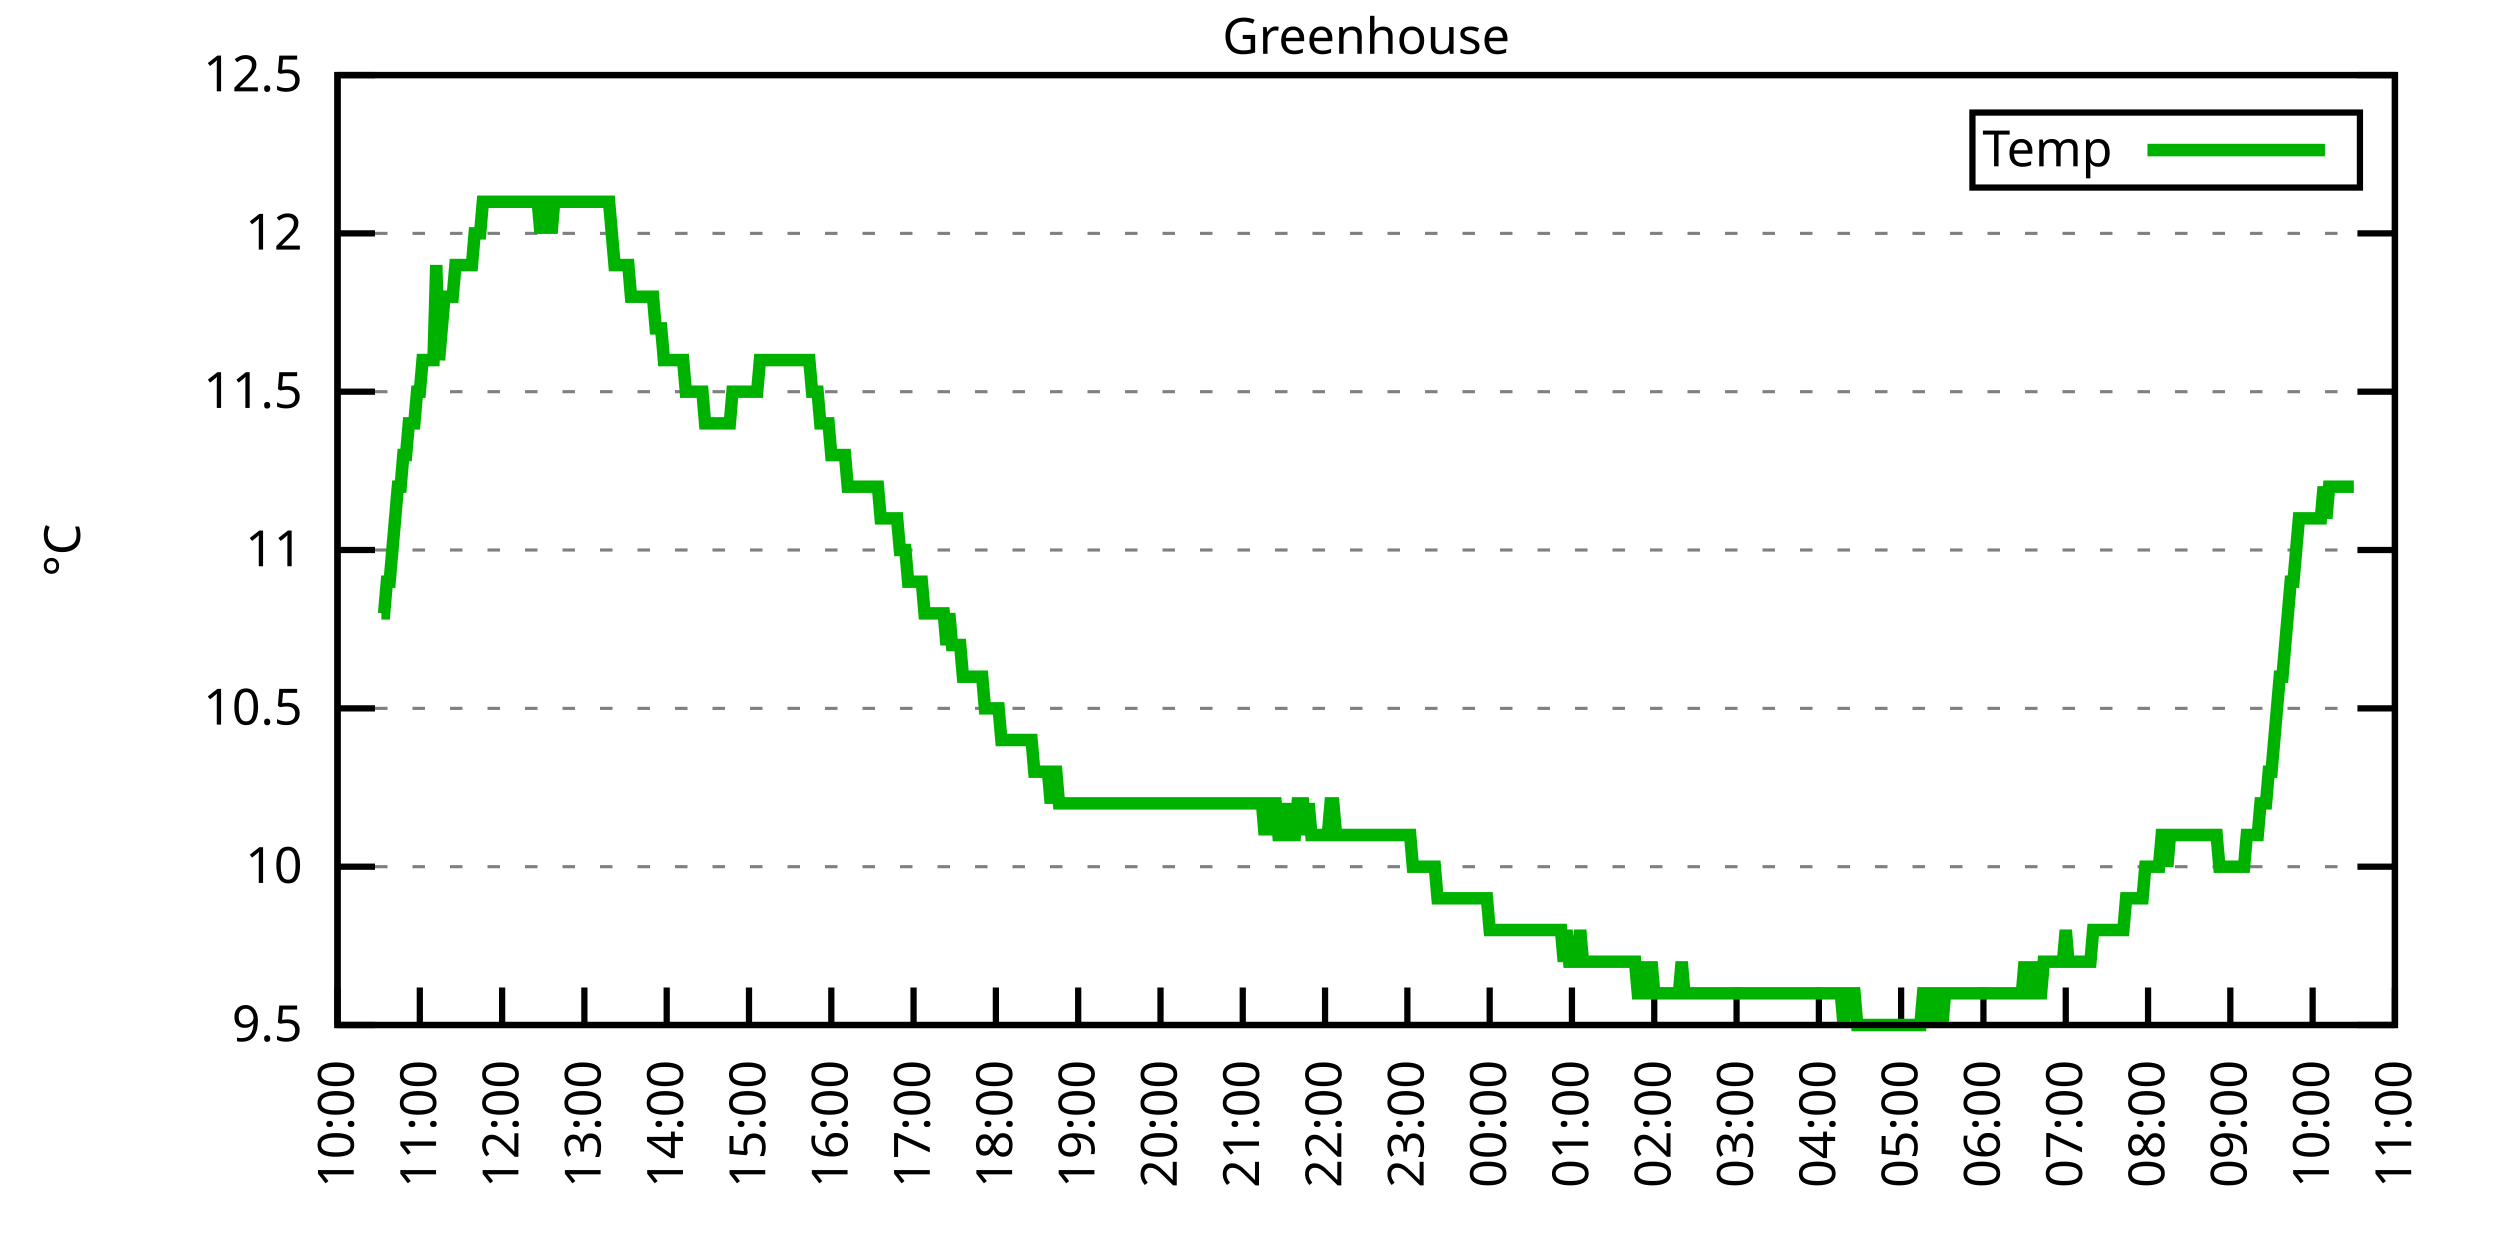
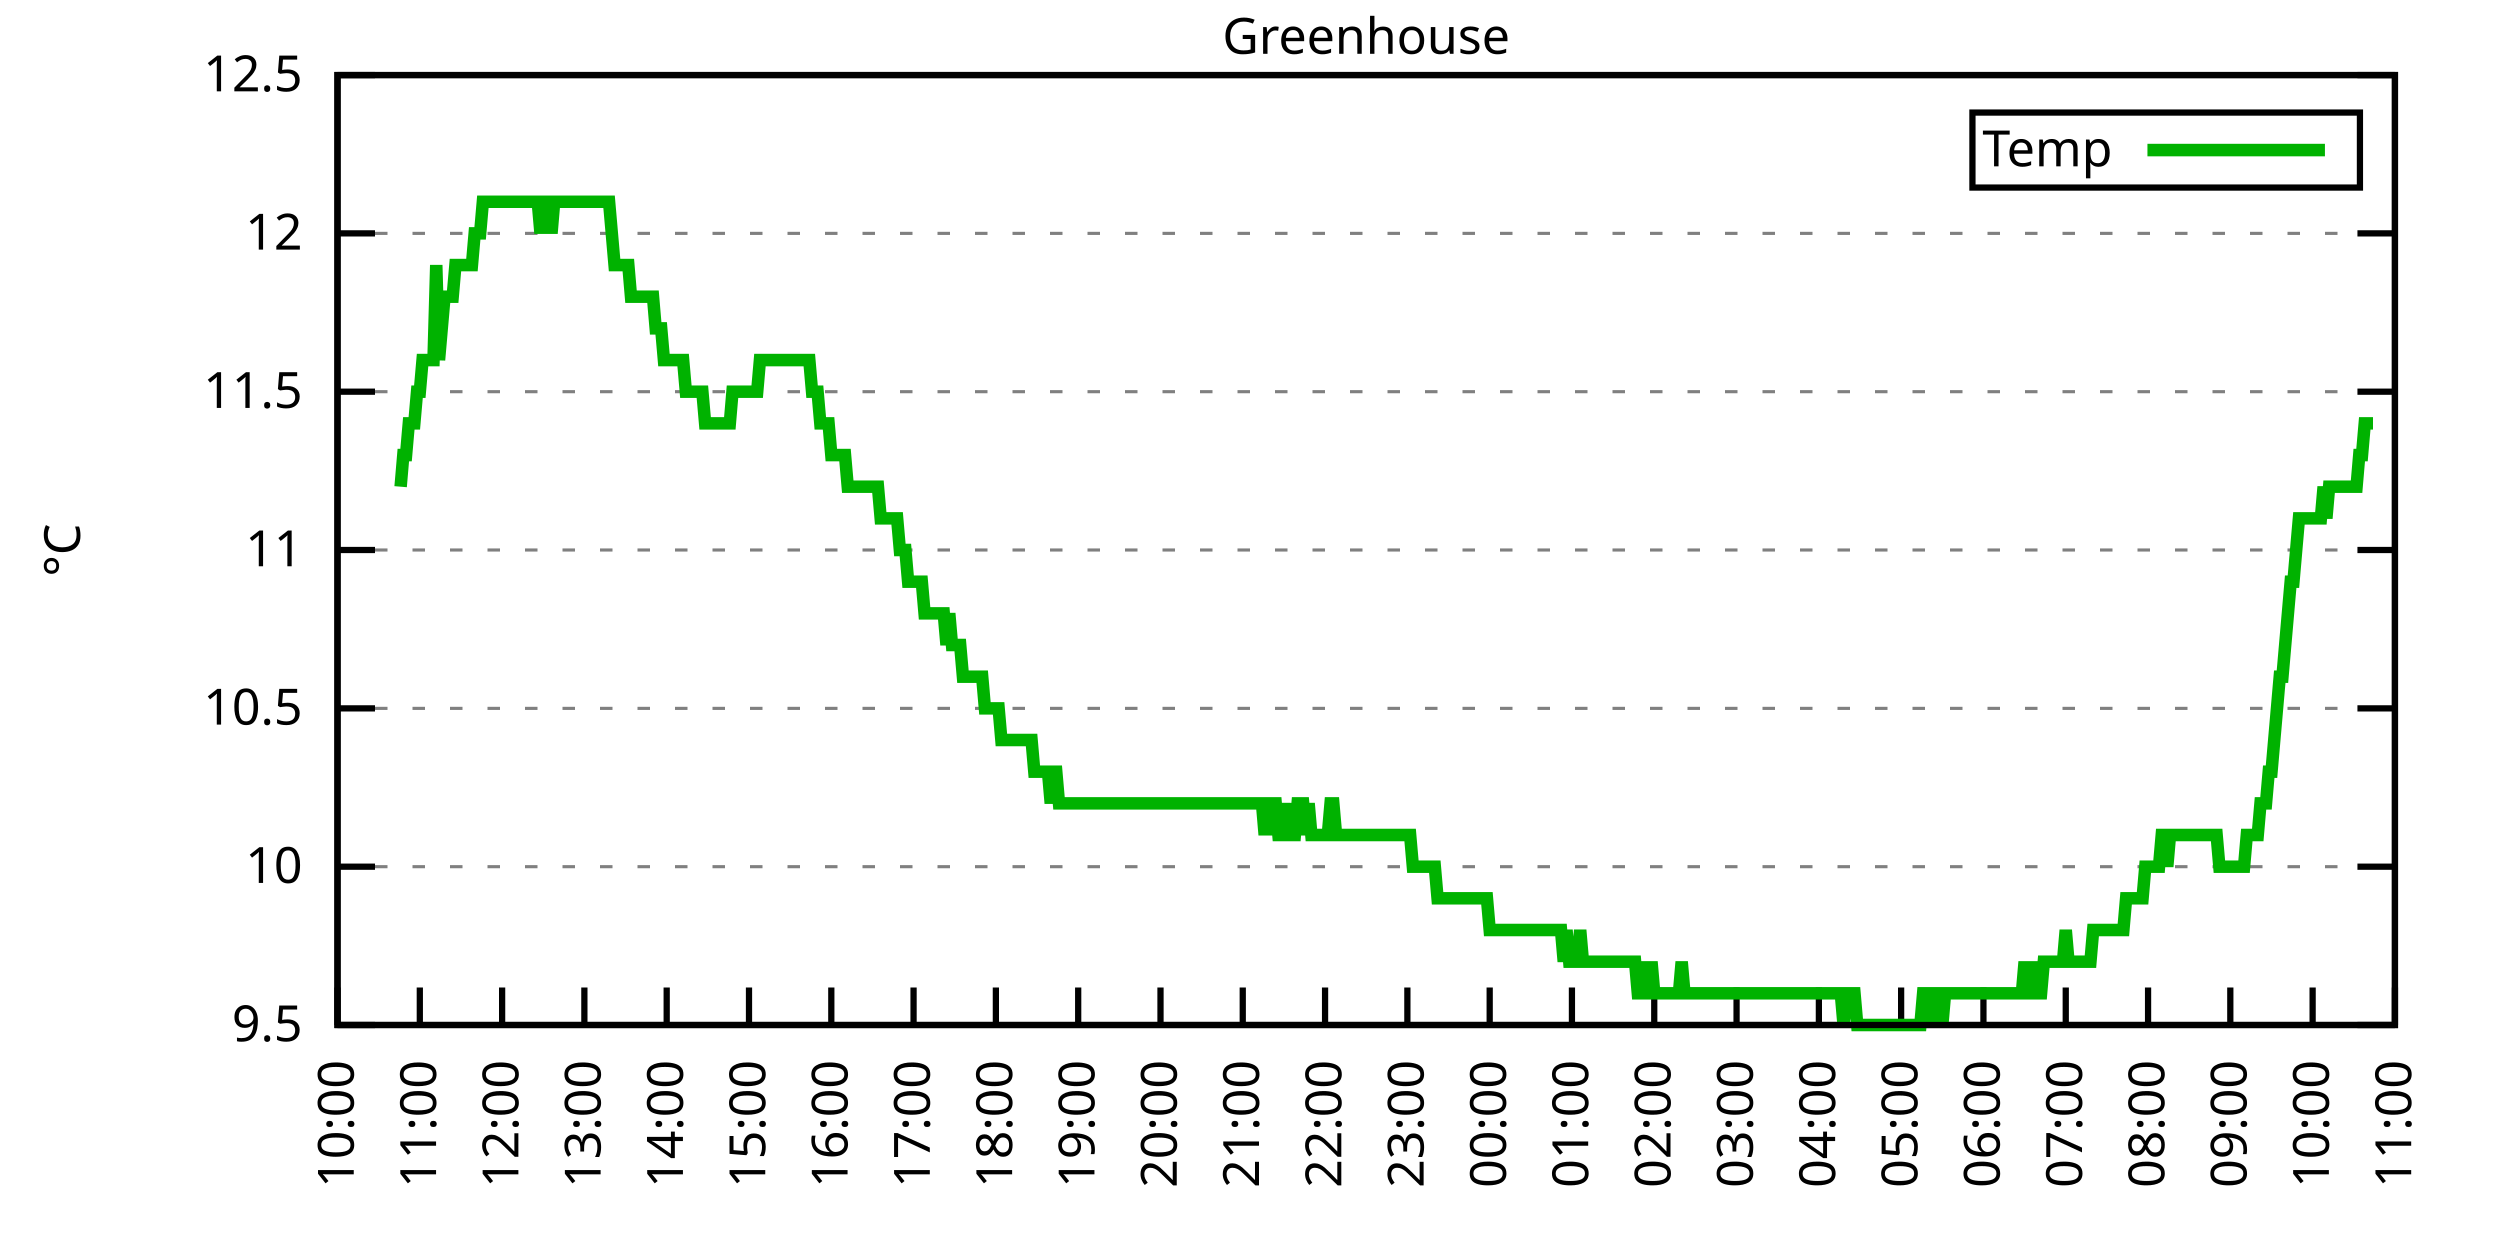
<svg xmlns="http://www.w3.org/2000/svg" xmlns:xlink="http://www.w3.org/1999/xlink" width="400" height="200" viewBox="0 0 400 200">
  <g id="gnuplot_canvas">
    <rect x="0" y="0" width="400" height="200" fill="none" />
    <defs>
      <circle id="gpDot" r="0.5" stroke-width="0.5" stroke="currentColor" />
      <path id="gpPt0" stroke-width="0.333" stroke="currentColor" d="M-1,0 h2 M0,-1 v2" />
      <path id="gpPt1" stroke-width="0.333" stroke="currentColor" d="M-1,-1 L1,1 M1,-1 L-1,1" />
      <path id="gpPt2" stroke-width="0.333" stroke="currentColor" d="M-1,0 L1,0 M0,-1 L0,1 M-1,-1 L1,1 M-1,1 L1,-1" />
      <rect id="gpPt3" stroke-width="0.333" stroke="currentColor" x="-1" y="-1" width="2" height="2" />
      <rect id="gpPt4" stroke-width="0.333" stroke="currentColor" fill="currentColor" x="-1" y="-1" width="2" height="2" />
      <circle id="gpPt5" stroke-width="0.333" stroke="currentColor" cx="0" cy="0" r="1" />
      <use xlink:href="#gpPt5" id="gpPt6" fill="currentColor" stroke="none" />
      <path id="gpPt7" stroke-width="0.333" stroke="currentColor" d="M0,-1.33 L-1.33,0.67 L1.33,0.67 z" />
      <use xlink:href="#gpPt7" id="gpPt8" fill="currentColor" stroke="none" />
      <use xlink:href="#gpPt7" id="gpPt9" stroke="currentColor" transform="rotate(180)" />
      <use xlink:href="#gpPt9" id="gpPt10" fill="currentColor" stroke="none" />
      <use xlink:href="#gpPt3" id="gpPt11" stroke="currentColor" transform="rotate(45)" />
      <use xlink:href="#gpPt11" id="gpPt12" fill="currentColor" stroke="none" />
      <path id="gpPt13" stroke-width="0.333" stroke="currentColor" d="M0,1.330 L1.265,0.411 L0.782,-1.067 L-0.782,-1.076 L-1.265,0.411 z" />
      <use xlink:href="#gpPt13" id="gpPt14" fill="currentColor" stroke="none" />
      <filter id="textbox" filterUnits="objectBoundingBox" x="0" y="0" height="1" width="1">
        <feFlood flood-color="white" flood-opacity="1" result="bgnd" />
        <feComposite in="SourceGraphic" in2="bgnd" operator="atop" />
      </filter>
      <filter id="greybox" filterUnits="objectBoundingBox" x="0" y="0" height="1" width="1">
        <feFlood flood-color="lightgrey" flood-opacity="1" result="grey" />
        <feComposite in="SourceGraphic" in2="grey" operator="atop" />
      </filter>
    </defs>
    <g fill="none" color="white" stroke="currentColor" stroke-width="1.00" stroke-linecap="butt" stroke-linejoin="miter">
</g>
    <g fill="none" color="black" stroke="currentColor" stroke-width="1.00" stroke-linecap="butt" stroke-linejoin="miter">
      <g stroke="none" shape-rendering="crispEdges">
        <polygon fill="rgb(255, 255, 255)" points="54.00,164.00 383.18,164.00 383.18,12.02 54.00,12.02 " />
      </g>
    </g>
    <g fill="none" color="black" stroke="currentColor" stroke-width="1.00" stroke-linecap="butt" stroke-linejoin="miter">
</g>
    <g fill="none" color="black" stroke="black" stroke-width="0.50" stroke-linecap="butt" stroke-linejoin="miter">
</g>
    <g fill="none" color="gray" stroke="currentColor" stroke-width="0.50" stroke-linecap="butt" stroke-linejoin="miter">
      <path stroke="gray" stroke-dasharray="2,4" class="gridline" d="M54.00,164.00 L383.19,164.00  " />
    </g>
    <g fill="none" color="gray" stroke="gray" stroke-width="1.00" stroke-linecap="butt" stroke-linejoin="miter">
</g>
    <g fill="none" color="black" stroke="currentColor" stroke-width="1.00" stroke-linecap="butt" stroke-linejoin="miter">
      <path stroke="black" d="M54.00,164.00 L60.00,164.00 M383.19,164.00 L377.19,164.00  " />
      <g transform="translate(48.40,166.60)" stroke="none" fill="black" font-family="Sans" font-size="8.00" text-anchor="end">
        <text>
          <tspan font-family="Sans"> 9.5</tspan>
        </text>
      </g>
    </g>
    <g fill="none" color="black" stroke="currentColor" stroke-width="1.00" stroke-linecap="butt" stroke-linejoin="miter">
</g>
    <g fill="none" color="black" stroke="black" stroke-width="0.50" stroke-linecap="butt" stroke-linejoin="miter">
</g>
    <g fill="none" color="gray" stroke="currentColor" stroke-width="0.50" stroke-linecap="butt" stroke-linejoin="miter">
      <path stroke="gray" stroke-dasharray="2,4" class="gridline" d="M54.00,138.67 L383.19,138.67  " />
    </g>
    <g fill="none" color="gray" stroke="gray" stroke-width="1.00" stroke-linecap="butt" stroke-linejoin="miter">
</g>
    <g fill="none" color="black" stroke="currentColor" stroke-width="1.00" stroke-linecap="butt" stroke-linejoin="miter">
      <path stroke="black" d="M54.00,138.67 L60.00,138.67 M383.19,138.67 L377.19,138.67  " />
      <g transform="translate(48.40,141.27)" stroke="none" fill="black" font-family="Sans" font-size="8.00" text-anchor="end">
        <text>
          <tspan font-family="Sans"> 10</tspan>
        </text>
      </g>
    </g>
    <g fill="none" color="black" stroke="currentColor" stroke-width="1.00" stroke-linecap="butt" stroke-linejoin="miter">
</g>
    <g fill="none" color="black" stroke="black" stroke-width="0.50" stroke-linecap="butt" stroke-linejoin="miter">
</g>
    <g fill="none" color="gray" stroke="currentColor" stroke-width="0.50" stroke-linecap="butt" stroke-linejoin="miter">
      <path stroke="gray" stroke-dasharray="2,4" class="gridline" d="M54.00,113.34 L383.19,113.34  " />
    </g>
    <g fill="none" color="gray" stroke="gray" stroke-width="1.00" stroke-linecap="butt" stroke-linejoin="miter">
</g>
    <g fill="none" color="black" stroke="currentColor" stroke-width="1.00" stroke-linecap="butt" stroke-linejoin="miter">
      <path stroke="black" d="M54.00,113.34 L60.00,113.34 M383.19,113.34 L377.19,113.34  " />
      <g transform="translate(48.40,115.94)" stroke="none" fill="black" font-family="Sans" font-size="8.00" text-anchor="end">
        <text>
          <tspan font-family="Sans"> 10.5</tspan>
        </text>
      </g>
    </g>
    <g fill="none" color="black" stroke="currentColor" stroke-width="1.00" stroke-linecap="butt" stroke-linejoin="miter">
</g>
    <g fill="none" color="black" stroke="black" stroke-width="0.50" stroke-linecap="butt" stroke-linejoin="miter">
</g>
    <g fill="none" color="gray" stroke="currentColor" stroke-width="0.50" stroke-linecap="butt" stroke-linejoin="miter">
      <path stroke="gray" stroke-dasharray="2,4" class="gridline" d="M54.00,88.00 L383.19,88.00  " />
    </g>
    <g fill="none" color="gray" stroke="gray" stroke-width="1.00" stroke-linecap="butt" stroke-linejoin="miter">
</g>
    <g fill="none" color="black" stroke="currentColor" stroke-width="1.00" stroke-linecap="butt" stroke-linejoin="miter">
      <path stroke="black" d="M54.00,88.00 L60.00,88.00 M383.19,88.00 L377.19,88.00  " />
      <g transform="translate(48.40,90.60)" stroke="none" fill="black" font-family="Sans" font-size="8.00" text-anchor="end">
        <text>
          <tspan font-family="Sans"> 11</tspan>
        </text>
      </g>
    </g>
    <g fill="none" color="black" stroke="currentColor" stroke-width="1.00" stroke-linecap="butt" stroke-linejoin="miter">
</g>
    <g fill="none" color="black" stroke="black" stroke-width="0.50" stroke-linecap="butt" stroke-linejoin="miter">
</g>
    <g fill="none" color="gray" stroke="currentColor" stroke-width="0.50" stroke-linecap="butt" stroke-linejoin="miter">
      <path stroke="gray" stroke-dasharray="2,4" class="gridline" d="M54.00,62.67 L383.19,62.67  " />
    </g>
    <g fill="none" color="gray" stroke="gray" stroke-width="1.00" stroke-linecap="butt" stroke-linejoin="miter">
</g>
    <g fill="none" color="black" stroke="currentColor" stroke-width="1.00" stroke-linecap="butt" stroke-linejoin="miter">
      <path stroke="black" d="M54.00,62.67 L60.00,62.67 M383.19,62.67 L377.19,62.67  " />
      <g transform="translate(48.40,65.27)" stroke="none" fill="black" font-family="Sans" font-size="8.00" text-anchor="end">
        <text>
          <tspan font-family="Sans"> 11.5</tspan>
        </text>
      </g>
    </g>
    <g fill="none" color="black" stroke="currentColor" stroke-width="1.00" stroke-linecap="butt" stroke-linejoin="miter">
</g>
    <g fill="none" color="black" stroke="black" stroke-width="0.50" stroke-linecap="butt" stroke-linejoin="miter">
</g>
    <g fill="none" color="gray" stroke="currentColor" stroke-width="0.50" stroke-linecap="butt" stroke-linejoin="miter">
      <path stroke="gray" stroke-dasharray="2,4" class="gridline" d="M54.00,37.34 L383.19,37.34  " />
    </g>
    <g fill="none" color="gray" stroke="gray" stroke-width="1.00" stroke-linecap="butt" stroke-linejoin="miter">
</g>
    <g fill="none" color="black" stroke="currentColor" stroke-width="1.00" stroke-linecap="butt" stroke-linejoin="miter">
      <path stroke="black" d="M54.00,37.34 L60.00,37.34 M383.19,37.34 L377.19,37.34  " />
      <g transform="translate(48.40,39.94)" stroke="none" fill="black" font-family="Sans" font-size="8.00" text-anchor="end">
        <text>
          <tspan font-family="Sans"> 12</tspan>
        </text>
      </g>
    </g>
    <g fill="none" color="black" stroke="currentColor" stroke-width="1.00" stroke-linecap="butt" stroke-linejoin="miter">
</g>
    <g fill="none" color="black" stroke="black" stroke-width="0.50" stroke-linecap="butt" stroke-linejoin="miter">
</g>
    <g fill="none" color="gray" stroke="currentColor" stroke-width="0.50" stroke-linecap="butt" stroke-linejoin="miter">
      <path stroke="gray" stroke-dasharray="2,4" class="gridline" d="M54.00,12.01 L383.19,12.01  " />
    </g>
    <g fill="none" color="gray" stroke="gray" stroke-width="1.00" stroke-linecap="butt" stroke-linejoin="miter">
</g>
    <g fill="none" color="black" stroke="currentColor" stroke-width="1.00" stroke-linecap="butt" stroke-linejoin="miter">
      <path stroke="black" d="M54.00,12.01 L60.00,12.01 M383.19,12.01 L377.19,12.01  " />
      <g transform="translate(48.40,14.61)" stroke="none" fill="black" font-family="Sans" font-size="8.00" text-anchor="end">
        <text>
          <tspan font-family="Sans"> 12.5</tspan>
        </text>
      </g>
    </g>
    <g fill="none" color="black" stroke="currentColor" stroke-width="1.00" stroke-linecap="butt" stroke-linejoin="miter">
      <path stroke="black" d="M54.00,164.00 L54.00,158.00  " />
      <g transform="translate(56.60,169.60) rotate(270.00)" stroke="none" fill="black" font-family="Sans" font-size="8.00" text-anchor="end">
        <text>
          <tspan font-family="Sans">10:00</tspan>
        </text>
      </g>
    </g>
    <g fill="none" color="black" stroke="currentColor" stroke-width="1.00" stroke-linecap="butt" stroke-linejoin="miter">
      <path stroke="black" d="M67.17,164.00 L67.17,158.00  " />
      <g transform="translate(69.77,169.60) rotate(270.00)" stroke="none" fill="black" font-family="Sans" font-size="8.00" text-anchor="end">
        <text>
          <tspan font-family="Sans">11:00</tspan>
        </text>
      </g>
    </g>
    <g fill="none" color="black" stroke="currentColor" stroke-width="1.00" stroke-linecap="butt" stroke-linejoin="miter">
      <path stroke="black" d="M80.34,164.00 L80.34,158.00  " />
      <g transform="translate(82.94,169.60) rotate(270.00)" stroke="none" fill="black" font-family="Sans" font-size="8.00" text-anchor="end">
        <text>
          <tspan font-family="Sans">12:00</tspan>
        </text>
      </g>
    </g>
    <g fill="none" color="black" stroke="currentColor" stroke-width="1.00" stroke-linecap="butt" stroke-linejoin="miter">
      <path stroke="black" d="M93.50,164.00 L93.50,158.00  " />
      <g transform="translate(96.10,169.60) rotate(270.00)" stroke="none" fill="black" font-family="Sans" font-size="8.00" text-anchor="end">
        <text>
          <tspan font-family="Sans">13:00</tspan>
        </text>
      </g>
    </g>
    <g fill="none" color="black" stroke="currentColor" stroke-width="1.00" stroke-linecap="butt" stroke-linejoin="miter">
      <path stroke="black" d="M106.67,164.00 L106.67,158.00  " />
      <g transform="translate(109.27,169.60) rotate(270.00)" stroke="none" fill="black" font-family="Sans" font-size="8.00" text-anchor="end">
        <text>
          <tspan font-family="Sans">14:00</tspan>
        </text>
      </g>
    </g>
    <g fill="none" color="black" stroke="currentColor" stroke-width="1.00" stroke-linecap="butt" stroke-linejoin="miter">
      <path stroke="black" d="M119.84,164.00 L119.84,158.00  " />
      <g transform="translate(122.44,169.60) rotate(270.00)" stroke="none" fill="black" font-family="Sans" font-size="8.00" text-anchor="end">
        <text>
          <tspan font-family="Sans">15:00</tspan>
        </text>
      </g>
    </g>
    <g fill="none" color="black" stroke="currentColor" stroke-width="1.00" stroke-linecap="butt" stroke-linejoin="miter">
      <path stroke="black" d="M133.01,164.00 L133.01,158.00  " />
      <g transform="translate(135.61,169.60) rotate(270.00)" stroke="none" fill="black" font-family="Sans" font-size="8.00" text-anchor="end">
        <text>
          <tspan font-family="Sans">16:00</tspan>
        </text>
      </g>
    </g>
    <g fill="none" color="black" stroke="currentColor" stroke-width="1.00" stroke-linecap="butt" stroke-linejoin="miter">
      <path stroke="black" d="M146.17,164.00 L146.17,158.00  " />
      <g transform="translate(148.77,169.60) rotate(270.00)" stroke="none" fill="black" font-family="Sans" font-size="8.00" text-anchor="end">
        <text>
          <tspan font-family="Sans">17:00</tspan>
        </text>
      </g>
    </g>
    <g fill="none" color="black" stroke="currentColor" stroke-width="1.00" stroke-linecap="butt" stroke-linejoin="miter">
      <path stroke="black" d="M159.34,164.00 L159.34,158.00  " />
      <g transform="translate(161.94,169.60) rotate(270.00)" stroke="none" fill="black" font-family="Sans" font-size="8.00" text-anchor="end">
        <text>
          <tspan font-family="Sans">18:00</tspan>
        </text>
      </g>
    </g>
    <g fill="none" color="black" stroke="currentColor" stroke-width="1.00" stroke-linecap="butt" stroke-linejoin="miter">
      <path stroke="black" d="M172.51,164.00 L172.51,158.00  " />
      <g transform="translate(175.11,169.60) rotate(270.00)" stroke="none" fill="black" font-family="Sans" font-size="8.00" text-anchor="end">
        <text>
          <tspan font-family="Sans">19:00</tspan>
        </text>
      </g>
    </g>
    <g fill="none" color="black" stroke="currentColor" stroke-width="1.00" stroke-linecap="butt" stroke-linejoin="miter">
      <path stroke="black" d="M185.68,164.00 L185.68,158.00  " />
      <g transform="translate(188.28,169.60) rotate(270.00)" stroke="none" fill="black" font-family="Sans" font-size="8.00" text-anchor="end">
        <text>
          <tspan font-family="Sans">20:00</tspan>
        </text>
      </g>
    </g>
    <g fill="none" color="black" stroke="currentColor" stroke-width="1.00" stroke-linecap="butt" stroke-linejoin="miter">
      <path stroke="black" d="M198.84,164.00 L198.84,158.00  " />
      <g transform="translate(201.44,169.60) rotate(270.00)" stroke="none" fill="black" font-family="Sans" font-size="8.00" text-anchor="end">
        <text>
          <tspan font-family="Sans">21:00</tspan>
        </text>
      </g>
    </g>
    <g fill="none" color="black" stroke="currentColor" stroke-width="1.00" stroke-linecap="butt" stroke-linejoin="miter">
      <path stroke="black" d="M212.01,164.00 L212.01,158.00  " />
      <g transform="translate(214.61,169.60) rotate(270.00)" stroke="none" fill="black" font-family="Sans" font-size="8.00" text-anchor="end">
        <text>
          <tspan font-family="Sans">22:00</tspan>
        </text>
      </g>
    </g>
    <g fill="none" color="black" stroke="currentColor" stroke-width="1.00" stroke-linecap="butt" stroke-linejoin="miter">
      <path stroke="black" d="M225.18,164.00 L225.18,158.00  " />
      <g transform="translate(227.78,169.60) rotate(270.00)" stroke="none" fill="black" font-family="Sans" font-size="8.00" text-anchor="end">
        <text>
          <tspan font-family="Sans">23:00</tspan>
        </text>
      </g>
    </g>
    <g fill="none" color="black" stroke="currentColor" stroke-width="1.00" stroke-linecap="butt" stroke-linejoin="miter">
      <path stroke="black" d="M238.35,164.00 L238.35,158.00  " />
      <g transform="translate(240.95,169.60) rotate(270.00)" stroke="none" fill="black" font-family="Sans" font-size="8.00" text-anchor="end">
        <text>
          <tspan font-family="Sans">00:00</tspan>
        </text>
      </g>
    </g>
    <g fill="none" color="black" stroke="currentColor" stroke-width="1.00" stroke-linecap="butt" stroke-linejoin="miter">
      <path stroke="black" d="M251.51,164.00 L251.51,158.00  " />
      <g transform="translate(254.11,169.60) rotate(270.00)" stroke="none" fill="black" font-family="Sans" font-size="8.00" text-anchor="end">
        <text>
          <tspan font-family="Sans">01:00</tspan>
        </text>
      </g>
    </g>
    <g fill="none" color="black" stroke="currentColor" stroke-width="1.00" stroke-linecap="butt" stroke-linejoin="miter">
      <path stroke="black" d="M264.68,164.00 L264.68,158.00  " />
      <g transform="translate(267.28,169.60) rotate(270.00)" stroke="none" fill="black" font-family="Sans" font-size="8.00" text-anchor="end">
        <text>
          <tspan font-family="Sans">02:00</tspan>
        </text>
      </g>
    </g>
    <g fill="none" color="black" stroke="currentColor" stroke-width="1.00" stroke-linecap="butt" stroke-linejoin="miter">
      <path stroke="black" d="M277.85,164.00 L277.85,158.00  " />
      <g transform="translate(280.45,169.60) rotate(270.00)" stroke="none" fill="black" font-family="Sans" font-size="8.00" text-anchor="end">
        <text>
          <tspan font-family="Sans">03:00</tspan>
        </text>
      </g>
    </g>
    <g fill="none" color="black" stroke="currentColor" stroke-width="1.00" stroke-linecap="butt" stroke-linejoin="miter">
      <path stroke="black" d="M291.02,164.00 L291.02,158.00  " />
      <g transform="translate(293.62,169.60) rotate(270.00)" stroke="none" fill="black" font-family="Sans" font-size="8.00" text-anchor="end">
        <text>
          <tspan font-family="Sans">04:00</tspan>
        </text>
      </g>
    </g>
    <g fill="none" color="black" stroke="currentColor" stroke-width="1.00" stroke-linecap="butt" stroke-linejoin="miter">
      <path stroke="black" d="M304.18,164.00 L304.18,158.00  " />
      <g transform="translate(306.78,169.60) rotate(270.00)" stroke="none" fill="black" font-family="Sans" font-size="8.00" text-anchor="end">
        <text>
          <tspan font-family="Sans">05:00</tspan>
        </text>
      </g>
    </g>
    <g fill="none" color="black" stroke="currentColor" stroke-width="1.00" stroke-linecap="butt" stroke-linejoin="miter">
      <path stroke="black" d="M317.35,164.00 L317.35,158.00  " />
      <g transform="translate(319.95,169.60) rotate(270.00)" stroke="none" fill="black" font-family="Sans" font-size="8.00" text-anchor="end">
        <text>
          <tspan font-family="Sans">06:00</tspan>
        </text>
      </g>
    </g>
    <g fill="none" color="black" stroke="currentColor" stroke-width="1.00" stroke-linecap="butt" stroke-linejoin="miter">
      <path stroke="black" d="M330.52,164.00 L330.52,158.00  " />
      <g transform="translate(333.12,169.60) rotate(270.00)" stroke="none" fill="black" font-family="Sans" font-size="8.00" text-anchor="end">
        <text>
          <tspan font-family="Sans">07:00</tspan>
        </text>
      </g>
    </g>
    <g fill="none" color="black" stroke="currentColor" stroke-width="1.00" stroke-linecap="butt" stroke-linejoin="miter">
      <path stroke="black" d="M343.69,164.00 L343.69,158.00  " />
      <g transform="translate(346.29,169.60) rotate(270.00)" stroke="none" fill="black" font-family="Sans" font-size="8.00" text-anchor="end">
        <text>
          <tspan font-family="Sans">08:00</tspan>
        </text>
      </g>
    </g>
    <g fill="none" color="black" stroke="currentColor" stroke-width="1.00" stroke-linecap="butt" stroke-linejoin="miter">
      <path stroke="black" d="M356.85,164.00 L356.85,158.00  " />
      <g transform="translate(359.45,169.60) rotate(270.00)" stroke="none" fill="black" font-family="Sans" font-size="8.00" text-anchor="end">
        <text>
          <tspan font-family="Sans">09:00</tspan>
        </text>
      </g>
    </g>
    <g fill="none" color="black" stroke="currentColor" stroke-width="1.00" stroke-linecap="butt" stroke-linejoin="miter">
      <path stroke="black" d="M370.02,164.00 L370.02,158.00  " />
      <g transform="translate(372.62,169.60) rotate(270.00)" stroke="none" fill="black" font-family="Sans" font-size="8.00" text-anchor="end">
        <text>
          <tspan font-family="Sans">10:00</tspan>
        </text>
      </g>
    </g>
    <g fill="none" color="black" stroke="currentColor" stroke-width="1.00" stroke-linecap="butt" stroke-linejoin="miter">
      <path stroke="black" d="M383.19,164.00 L383.19,158.00  " />
      <g transform="translate(385.79,169.60) rotate(270.00)" stroke="none" fill="black" font-family="Sans" font-size="8.00" text-anchor="end">
        <text>
          <tspan font-family="Sans">11:00</tspan>
        </text>
      </g>
    </g>
    <g fill="none" color="black" stroke="currentColor" stroke-width="1.00" stroke-linecap="butt" stroke-linejoin="miter">
</g>
    <g fill="none" color="black" stroke="currentColor" stroke-width="1.00" stroke-linecap="butt" stroke-linejoin="miter">
      <path stroke="black" d="M54.00,12.01 L54.00,164.00 L383.19,164.00 L383.19,12.01 L54.00,12.01 Z  " />
    </g>
    <g fill="none" color="black" stroke="currentColor" stroke-width="1.00" stroke-linecap="butt" stroke-linejoin="miter">
</g>
    <g fill="none" color="black" stroke="currentColor" stroke-width="1.00" stroke-linecap="butt" stroke-linejoin="miter">
      <path stroke="black" d="M315.59,30.01 L315.59,18.01 L377.59,18.01 L377.59,30.01 L315.59,30.01 Z  " />
    </g>
    <g id="Greenhouse_plot_1">
      <g fill="none" color="white" stroke="black" stroke-width="2.00" stroke-linecap="butt" stroke-linejoin="miter">
</g>
      <g fill="none" color="black" stroke="currentColor" stroke-width="2.00" stroke-linecap="butt" stroke-linejoin="miter">
        <g transform="translate(337.99,26.61)" stroke="none" fill="black" font-family="Sans" font-size="8.00" text-anchor="end">
          <text>
            <tspan font-family="Sans">Temp</tspan>
          </text>
        </g>
      </g>
      <g fill="none" color="black" stroke="currentColor" stroke-width="2.00" stroke-linecap="butt" stroke-linejoin="miter">
-         <path stroke="rgb(  0, 178,   0)" d="M343.59,24.01 L371.99,24.01 M61.02,98.14 L61.46,98.14 L61.90,93.07 L62.34,93.07 L62.78,88.00 L63.22,82.94   L63.66,77.87 L64.10,77.87 L64.53,72.81 L64.97,72.81 L65.41,67.74 L65.85,67.74 L66.29,67.74 L66.73,62.67   L67.17,62.67 L67.61,57.61 L68.05,57.61 L68.48,57.61 L68.92,57.61 L69.36,57.61 L69.80,42.41 L70.24,57.61   L70.68,52.54 L71.12,47.47 L71.56,47.47 L72.00,47.47 L72.43,47.47 L72.87,42.41 L73.31,42.41 L73.75,42.41   L74.19,42.41 L74.63,42.41 L75.07,42.41 L75.51,42.41 L75.95,37.34 L76.38,37.34 L76.82,37.34 L77.26,32.28   L77.70,32.28 L78.14,32.28 L78.58,32.28 L79.02,32.28 L79.46,32.28 L79.90,32.28 L80.34,32.28 L80.77,32.28   L81.21,32.28 L81.65,32.28 L82.09,32.28 L82.53,32.28 L82.97,32.28 L83.41,32.28 L83.85,32.28 L84.29,32.28   L84.72,32.28 L85.16,32.28 L85.60,32.28 L86.04,32.28 L86.48,37.34 L86.92,32.28 L87.36,32.28 L87.80,32.28   L88.24,37.34 L88.67,32.28 L89.11,32.28 L89.55,32.28 L89.99,32.28 L90.43,32.28 L90.87,32.28 L91.31,32.28   L91.75,32.28 L92.19,32.28 L92.62,32.28 L93.06,32.28 L93.50,32.28 L93.94,32.28 L94.38,32.28 L94.82,32.28   L95.26,32.28 L95.70,32.28 L96.14,32.28 L96.58,32.28 L97.01,32.28 L97.45,32.28 L97.89,37.34 L98.33,42.41   L98.77,42.41 L99.21,42.41 L99.65,42.41 L100.09,42.41 L100.53,42.41 L100.96,47.47 L101.40,47.47 L101.84,47.47   L102.28,47.47 L102.72,47.47 L103.16,47.47 L103.60,47.47 L104.04,47.47 L104.48,47.47 L104.91,52.54 L105.35,52.54   L105.79,52.54 L106.23,57.61 L106.67,57.61 L107.11,57.61 L107.55,57.61 L107.99,57.61 L108.43,57.61 L108.87,57.61   L109.30,57.61 L109.74,62.67 L110.18,62.67 L110.62,62.67 L111.06,62.67 L111.50,62.67 L111.94,62.67 L112.38,62.67   L112.82,67.74 L113.25,67.74 L113.69,67.74 L114.13,67.74 L114.57,67.74 L115.01,67.74 L115.45,67.74 L115.89,67.74   L116.33,67.74 L116.77,67.74 L117.20,62.67 L117.64,62.67 L118.08,62.67 L118.52,62.67 L118.96,62.67 L119.40,62.67   L119.84,62.67 L120.28,62.67 L120.72,62.67 L121.15,62.67 L121.59,57.61 L122.03,57.61 L122.47,57.61 L122.91,57.61   L123.35,57.61 L123.79,57.61 L124.23,57.61 L124.67,57.61 L125.11,57.61 L125.54,57.61 L125.98,57.61 L126.42,57.61   L126.86,57.61 L127.30,57.61 L127.74,57.61 L128.18,57.61 L128.62,57.61 L129.06,57.61 L129.49,57.61 L129.93,62.67   L130.37,62.67 L130.81,62.67 L131.25,67.74 L131.69,67.74 L132.13,67.74 L132.57,67.74 L133.01,72.81 L133.44,72.81   L133.88,72.81 L134.32,72.81 L134.76,72.81 L135.20,72.81 L135.64,77.87 L136.08,77.87 L136.52,77.87 L136.96,77.87   L137.39,77.87 L137.83,77.87 L138.27,77.87 L138.71,77.87 L139.15,77.87 L139.59,77.87 L140.03,77.87 L140.47,77.87   L140.91,82.94 L141.35,82.94 L141.78,82.94 L142.22,82.94 L142.66,82.94 L143.10,82.94 L143.54,82.94 L143.98,88.00   L144.42,88.00 L144.86,88.00 L145.30,93.07 L145.73,93.07 L146.17,93.07 L146.61,93.07 L147.05,93.07 L147.49,93.07   L147.93,98.14 L148.37,98.14 L148.81,98.14 L149.25,98.14 L149.68,98.14 L150.12,98.14 L150.56,98.14 L151.00,98.14   L151.44,103.20 L151.88,98.14 L152.32,103.20 L152.76,103.20 L153.20,103.20 L153.63,103.20 L154.07,108.27 L154.51,108.27   L154.95,108.27 L155.39,108.27 L155.83,108.27 L156.27,108.27 L156.71,108.27 L157.15,108.27 L157.59,113.34 L158.02,113.34   L158.46,113.34 L158.90,113.34 L159.34,113.34 L159.78,113.34 L160.22,118.40 L160.66,118.40 L161.10,118.40 L161.54,118.40   L161.97,118.40 L162.41,118.40 L162.85,118.40 L163.29,118.40 L163.73,118.40 L164.17,118.40 L164.61,118.40 L165.05,118.40   L165.49,123.47 L165.92,123.47 L166.36,123.47 L166.80,123.47 L167.24,123.47 L167.68,123.47 L168.12,128.54 L168.56,123.47   L169.00,123.47 L169.44,128.54 L169.87,128.54 L170.31,128.54 L170.75,128.54 L171.19,128.54 L171.63,128.54 L172.07,128.54   L172.51,128.54 L172.95,128.54 L173.39,128.54 L173.83,128.54 L174.26,128.54 L174.70,128.54 L175.14,128.54 L175.58,128.54   L176.02,128.54 L176.46,128.54 L176.90,128.54 L177.34,128.54 L177.78,128.54 L178.21,128.54 L178.65,128.54 L179.09,128.54   L179.53,128.54 L179.97,128.54 L180.41,128.54 L180.85,128.54 L181.29,128.54 L181.73,128.54 L182.16,128.54 L182.60,128.54   L183.04,128.54 L183.48,128.54 L183.92,128.54 L184.36,128.54 L184.80,128.54 L185.24,128.54 L185.68,128.54 L186.11,128.54   L186.55,128.54 L186.99,128.54 L187.43,128.54 L187.87,128.54 L188.31,128.54 L188.75,128.54 L189.19,128.54 L189.63,128.54   L190.07,128.54 L190.50,128.54 L190.94,128.54 L191.38,128.54 L191.82,128.54 L192.26,128.54 L192.70,128.54 L193.14,128.54   L193.58,128.54 L194.02,128.54 L194.45,128.54 L194.89,128.54 L195.33,128.54 L195.77,128.54 L196.21,128.54 L196.65,128.54   L197.09,128.54 L197.53,128.54 L197.97,128.54 L198.40,128.54 L198.84,128.54 L199.28,128.54 L199.72,128.54 L200.16,128.54   L200.60,128.54 L201.04,128.54 L201.48,128.54 L201.92,128.54 L202.35,133.60 L202.79,128.54 L203.23,133.60 L203.67,128.54   L204.11,128.54 L204.55,133.60 L204.99,133.60 L205.43,128.54 L205.87,133.60 L206.31,128.54 L206.74,133.60 L207.18,133.60   L207.62,128.54 L208.06,128.54 L208.50,128.54 L208.94,133.60 L209.38,128.54 L209.82,133.60 L210.26,133.60 L210.69,133.60   L211.13,133.60 L211.57,133.60 L212.01,133.60 L212.45,133.60 L212.89,128.54 L213.33,128.54 L213.77,133.60 L214.21,133.60   L214.64,133.60 L215.08,133.60 L215.52,133.60 L215.96,133.60 L216.40,133.60 L216.84,133.60 L217.28,133.60 L217.72,133.60   L218.16,133.60 L218.60,133.60 L219.03,133.60 L219.47,133.60 L219.91,133.60 L220.35,133.60 L220.79,133.60 L221.23,133.60   L221.67,133.60 L222.11,133.60 L222.55,133.60 L222.98,133.60 L223.42,133.60 L223.86,133.60 L224.30,133.60 L224.74,133.60   L225.18,133.60 L225.62,133.60 L226.06,138.67 L226.50,138.67 L226.93,138.67 L227.37,138.67 L227.81,138.67 L228.25,138.67   L228.69,138.67 L229.13,138.67 L229.57,138.67 L230.01,143.73 L230.45,143.73 L230.88,143.73 L231.32,143.73 L231.76,143.73   L232.20,143.73 L232.64,143.73 L233.08,143.73 L233.52,143.73 L233.96,143.73 L234.40,143.73 L234.84,143.73 L235.27,143.73   L235.71,143.73 L236.15,143.73 L236.59,143.73 L237.03,143.73 L237.47,143.73 L237.91,143.73 L238.35,148.80 L238.79,148.80   L239.22,148.80 L239.66,148.80 L240.10,148.80 L240.54,148.80 L240.98,148.80 L241.42,148.80 L241.86,148.80 L242.30,148.80   L242.74,148.80 L243.17,148.80 L243.61,148.80 L244.05,148.80 L244.49,148.80 L244.93,148.80 L245.37,148.80 L245.81,148.80   L246.25,148.80 L246.69,148.80 L247.12,148.80 L247.56,148.80 L248.00,148.80 L248.44,148.80 L248.88,148.80 L249.32,148.80   L249.76,148.80 L250.20,153.87 L250.64,148.80 L251.08,153.87 L251.51,153.87 L251.95,153.87 L252.39,153.87 L252.83,148.80   L253.27,153.87 L253.71,153.87 L254.15,153.87 L254.59,153.87 L255.03,153.87 L255.46,153.87 L255.90,153.87 L256.34,153.87   L256.78,153.87 L257.22,153.87 L257.66,153.87 L258.10,153.87 L258.54,153.87 L258.98,153.87 L259.41,153.87 L259.85,153.87   L260.29,153.87 L260.73,153.87 L261.17,153.87 L261.61,153.87 L262.05,158.93 L262.49,158.93 L262.93,153.87 L263.36,158.93   L263.80,158.93 L264.24,153.87 L264.68,158.93 L265.12,158.93 L265.56,158.93 L266.00,158.93 L266.44,158.93 L266.88,158.93   L267.32,158.93 L267.75,158.93 L268.19,158.93 L268.63,158.93 L269.07,153.87 L269.51,158.93 L269.95,158.93 L270.39,158.93   L270.83,158.93 L271.27,158.93 L271.70,158.93 L272.14,158.93 L272.58,158.93 L273.02,158.93 L273.46,158.93 L273.90,158.93   L274.34,158.93 L274.78,158.93 L275.22,158.93 L275.65,158.93 L276.09,158.93 L276.53,158.93 L276.97,158.93 L277.41,158.93   L277.85,158.93 L278.29,158.93 L278.73,158.93 L279.17,158.93 L279.60,158.93 L280.04,158.93 L280.48,158.93 L280.92,158.93   L281.36,158.93 L281.80,158.93 L282.24,158.93 L282.68,158.93 L283.12,158.93 L283.56,158.93 L283.99,158.93 L284.43,158.93   L284.87,158.93 L285.31,158.93 L285.75,158.93 L286.19,158.93 L286.63,158.93 L287.07,158.93 L287.51,158.93 L287.94,158.93   L288.38,158.93 L288.82,158.93 L289.26,158.93 L289.70,158.93 L290.14,158.93 L290.58,158.93 L291.02,158.93 L291.46,158.93   L291.89,158.93 L292.33,158.93 L292.77,158.93 L293.21,158.93 L293.65,158.93 L294.09,158.93 L294.53,158.93 L294.97,164.00   L295.41,158.93 L295.84,158.93 L296.28,158.93 L296.72,158.93 L297.16,164.00 L297.60,164.00 L298.04,164.00 L298.48,164.00   L298.92,164.00 L299.36,164.00 L299.80,164.00 L300.23,164.00 L300.67,164.00 L301.11,164.00 L301.55,164.00 L301.99,164.00   L302.43,164.00 L302.87,164.00 L303.31,164.00 L303.75,164.00 L304.18,164.00 L304.62,164.00 L305.06,164.00 L305.50,164.00   L305.94,164.00 L306.38,164.00 L306.82,164.00 L307.26,164.00 L307.70,158.93 L308.13,158.93 L308.57,158.93 L309.01,164.00   L309.45,158.93 L309.89,158.93 L310.33,158.93 L310.77,164.00 L311.21,158.93 L311.65,158.93 L312.08,158.93 L312.52,158.93   L312.96,158.93 L313.40,158.93 L313.84,158.93 L314.28,158.93 L314.72,158.93 L315.16,158.93 L315.60,158.93 L316.04,158.93   L316.47,158.93 L316.91,158.93 L317.35,158.93 L317.79,158.93 L318.23,158.93 L318.67,158.93 L319.11,158.93 L319.55,158.93   L319.99,158.93 L320.42,158.93 L320.86,158.93 L321.30,158.93 L321.74,158.93 L322.18,158.93 L322.62,158.93 L323.06,158.93   L323.50,158.93 L323.94,153.87 L324.37,158.93 L324.81,158.93 L325.25,158.93 L325.69,153.87 L326.13,158.93 L326.57,158.93   L327.01,153.87 L327.45,153.87 L327.89,153.87 L328.33,153.87 L328.76,153.87 L329.20,153.87 L329.64,153.87 L330.08,153.87   L330.52,148.80 L330.96,153.87 L331.40,153.87 L331.84,153.87 L332.28,153.87 L332.71,153.87 L333.15,153.87 L333.59,153.87   L334.03,153.87 L334.47,153.87 L334.91,148.80 L335.35,148.80 L335.79,148.80 L336.23,148.80 L336.66,148.80 L337.10,148.80   L337.54,148.80 L337.98,148.80 L338.42,148.80 L338.86,148.80 L339.30,148.80 L339.74,148.80 L340.18,143.73 L340.61,143.73   L341.05,143.73 L341.49,143.73 L341.93,143.73 L342.37,143.73 L342.81,143.73 L343.25,138.67 L343.69,138.67 L344.13,138.67   L344.57,138.67 L345.00,138.67 L345.44,138.67 L345.88,133.60 L346.32,133.60 L346.76,138.67 L347.20,133.60 L347.64,133.60   L348.08,133.60 L348.52,133.60 L348.95,133.60 L349.39,133.60 L349.83,133.60 L350.27,133.60 L350.71,133.60 L351.15,133.60   L351.59,133.60 L352.03,133.60 L352.47,133.60 L352.90,133.60 L353.34,133.60 L353.78,133.60 L354.22,133.60 L354.66,133.60   L355.10,138.67 L355.54,138.67 L355.98,138.67 L356.42,138.67 L356.85,138.67 L357.29,138.67 L357.73,138.67 L358.17,138.67   L358.61,138.67 L359.05,138.67 L359.49,133.60 L359.93,133.60 L360.37,133.60 L360.81,133.60 L361.24,133.60 L361.68,128.54   L362.12,128.54 L362.56,128.54 L363.00,123.47 L363.44,123.47 L363.88,118.40 L364.32,113.34 L364.76,108.27 L365.19,108.27   L365.63,103.20 L366.07,98.14 L366.51,93.07 L366.95,93.07 L367.39,88.00 L367.83,82.94 L368.27,82.94 L368.71,82.94   L369.14,82.94 L369.58,82.94 L370.02,82.94 L370.46,82.94 L370.90,82.94 L371.34,82.94 L371.78,77.87 L372.22,82.94   L372.66,77.87 L373.09,77.87 L373.53,77.87 L373.97,77.87 L374.41,77.87 L374.85,77.87 L375.29,77.87 L375.73,77.87   L376.17,77.87 L376.61,77.87  " />
+         <path stroke="rgb(  0, 178,   0)" d="M343.59,24.01 L371.99,24.01 M64.10,77.87 L64.53,72.81 L64.97,72.81 L65.41,67.74 L65.85,67.74 L66.29,67.74   L66.73,62.67 L67.17,62.67 L67.61,57.61 L68.05,57.61 L68.48,57.61 L68.92,57.61 L69.36,57.61 L69.80,42.41   L70.24,57.61 L70.68,52.54 L71.12,47.47 L71.56,47.47 L72.00,47.47 L72.43,47.47 L72.87,42.41 L73.31,42.41   L73.75,42.41 L74.19,42.41 L74.63,42.41 L75.07,42.41 L75.51,42.41 L75.95,37.34 L76.38,37.34 L76.82,37.34   L77.26,32.28 L77.70,32.28 L78.14,32.28 L78.58,32.28 L79.02,32.28 L79.46,32.28 L79.90,32.28 L80.34,32.28   L80.77,32.28 L81.21,32.28 L81.65,32.28 L82.09,32.28 L82.53,32.28 L82.97,32.28 L83.41,32.28 L83.85,32.28   L84.29,32.28 L84.72,32.28 L85.16,32.28 L85.60,32.28 L86.04,32.28 L86.48,37.34 L86.92,32.28 L87.36,32.28   L87.80,32.28 L88.24,37.34 L88.67,32.28 L89.11,32.28 L89.55,32.28 L89.99,32.28 L90.43,32.28 L90.87,32.28   L91.31,32.28 L91.75,32.28 L92.19,32.28 L92.62,32.28 L93.06,32.28 L93.50,32.28 L93.94,32.28 L94.38,32.28   L94.82,32.28 L95.26,32.28 L95.70,32.28 L96.14,32.28 L96.58,32.28 L97.01,32.28 L97.45,32.28 L97.89,37.34   L98.33,42.41 L98.77,42.41 L99.21,42.41 L99.65,42.41 L100.09,42.41 L100.53,42.41 L100.96,47.47 L101.40,47.47   L101.84,47.47 L102.28,47.47 L102.72,47.47 L103.16,47.47 L103.60,47.47 L104.04,47.47 L104.48,47.47 L104.91,52.54   L105.35,52.54 L105.79,52.54 L106.23,57.61 L106.67,57.61 L107.11,57.61 L107.55,57.61 L107.99,57.61 L108.43,57.61   L108.87,57.61 L109.30,57.61 L109.74,62.67 L110.18,62.67 L110.62,62.67 L111.06,62.67 L111.50,62.67 L111.94,62.67   L112.38,62.67 L112.82,67.74 L113.25,67.74 L113.69,67.74 L114.13,67.74 L114.57,67.74 L115.01,67.74 L115.45,67.74   L115.89,67.74 L116.33,67.74 L116.77,67.74 L117.20,62.67 L117.64,62.67 L118.08,62.67 L118.52,62.67 L118.96,62.67   L119.40,62.67 L119.84,62.67 L120.28,62.67 L120.72,62.67 L121.15,62.67 L121.59,57.61 L122.03,57.61 L122.47,57.61   L122.91,57.61 L123.35,57.61 L123.79,57.61 L124.23,57.61 L124.67,57.61 L125.11,57.61 L125.54,57.61 L125.98,57.61   L126.42,57.61 L126.86,57.61 L127.30,57.61 L127.74,57.61 L128.18,57.61 L128.62,57.61 L129.06,57.61 L129.49,57.61   L129.93,62.67 L130.37,62.67 L130.81,62.67 L131.25,67.74 L131.69,67.74 L132.13,67.74 L132.57,67.74 L133.01,72.81   L133.44,72.81 L133.88,72.81 L134.32,72.81 L134.76,72.81 L135.20,72.81 L135.64,77.87 L136.08,77.87 L136.52,77.87   L136.96,77.87 L137.39,77.87 L137.83,77.87 L138.27,77.87 L138.71,77.87 L139.15,77.87 L139.59,77.87 L140.03,77.87   L140.47,77.87 L140.91,82.94 L141.35,82.94 L141.78,82.94 L142.22,82.94 L142.66,82.94 L143.10,82.94 L143.54,82.94   L143.98,88.00 L144.42,88.00 L144.86,88.00 L145.30,93.07 L145.73,93.07 L146.17,93.07 L146.61,93.07 L147.05,93.07   L147.49,93.07 L147.93,98.14 L148.37,98.14 L148.81,98.14 L149.25,98.14 L149.68,98.14 L150.12,98.14 L150.56,98.14   L151.00,98.14 L151.44,103.20 L151.88,98.14 L152.32,103.20 L152.76,103.20 L153.20,103.20 L153.63,103.20 L154.07,108.27   L154.51,108.27 L154.95,108.27 L155.39,108.27 L155.83,108.27 L156.27,108.27 L156.71,108.27 L157.15,108.27 L157.59,113.34   L158.02,113.34 L158.46,113.34 L158.90,113.34 L159.34,113.34 L159.78,113.34 L160.22,118.40 L160.66,118.40 L161.10,118.40   L161.54,118.40 L161.97,118.40 L162.41,118.40 L162.85,118.40 L163.29,118.40 L163.73,118.40 L164.17,118.40 L164.61,118.40   L165.05,118.40 L165.49,123.47 L165.92,123.47 L166.36,123.47 L166.80,123.47 L167.24,123.47 L167.68,123.47 L168.12,128.54   L168.56,123.47 L169.00,123.47 L169.44,128.54 L169.87,128.54 L170.31,128.54 L170.75,128.54 L171.19,128.54 L171.63,128.54   L172.07,128.54 L172.51,128.54 L172.95,128.54 L173.39,128.54 L173.83,128.54 L174.26,128.54 L174.70,128.54 L175.14,128.54   L175.58,128.54 L176.02,128.54 L176.46,128.54 L176.90,128.54 L177.34,128.54 L177.78,128.54 L178.21,128.54 L178.65,128.54   L179.09,128.54 L179.53,128.54 L179.97,128.54 L180.41,128.54 L180.85,128.54 L181.29,128.54 L181.73,128.54 L182.16,128.54   L182.60,128.54 L183.04,128.54 L183.48,128.54 L183.92,128.54 L184.36,128.54 L184.80,128.54 L185.24,128.54 L185.68,128.54   L186.11,128.54 L186.55,128.54 L186.99,128.54 L187.43,128.54 L187.87,128.54 L188.31,128.54 L188.75,128.54 L189.19,128.54   L189.63,128.54 L190.07,128.54 L190.50,128.54 L190.94,128.54 L191.38,128.54 L191.82,128.54 L192.26,128.54 L192.70,128.54   L193.14,128.54 L193.58,128.54 L194.02,128.54 L194.45,128.54 L194.89,128.54 L195.33,128.54 L195.77,128.54 L196.21,128.54   L196.65,128.54 L197.09,128.54 L197.53,128.54 L197.97,128.54 L198.40,128.54 L198.84,128.54 L199.28,128.54 L199.72,128.54   L200.16,128.54 L200.60,128.54 L201.04,128.54 L201.48,128.54 L201.92,128.54 L202.35,133.60 L202.79,128.54 L203.23,133.60   L203.67,128.54 L204.11,128.54 L204.55,133.60 L204.99,133.60 L205.43,128.54 L205.87,133.60 L206.31,128.54 L206.74,133.60   L207.18,133.60 L207.62,128.54 L208.06,128.54 L208.50,128.54 L208.94,133.60 L209.38,128.54 L209.82,133.60 L210.26,133.60   L210.69,133.60 L211.13,133.60 L211.57,133.60 L212.01,133.60 L212.45,133.60 L212.89,128.54 L213.33,128.54 L213.77,133.60   L214.21,133.60 L214.64,133.60 L215.08,133.60 L215.52,133.60 L215.96,133.60 L216.40,133.60 L216.84,133.60 L217.28,133.60   L217.72,133.60 L218.16,133.60 L218.60,133.60 L219.03,133.60 L219.47,133.60 L219.91,133.60 L220.35,133.60 L220.79,133.60   L221.23,133.60 L221.67,133.60 L222.11,133.60 L222.55,133.60 L222.98,133.60 L223.42,133.60 L223.86,133.60 L224.30,133.60   L224.74,133.60 L225.18,133.60 L225.62,133.60 L226.06,138.67 L226.50,138.67 L226.93,138.67 L227.37,138.67 L227.81,138.67   L228.25,138.67 L228.69,138.67 L229.13,138.67 L229.57,138.67 L230.01,143.73 L230.45,143.73 L230.88,143.73 L231.32,143.73   L231.76,143.73 L232.20,143.73 L232.64,143.73 L233.08,143.73 L233.52,143.73 L233.96,143.73 L234.40,143.73 L234.84,143.73   L235.27,143.73 L235.71,143.73 L236.15,143.73 L236.59,143.73 L237.03,143.73 L237.47,143.73 L237.91,143.73 L238.35,148.80   L238.79,148.80 L239.22,148.80 L239.66,148.80 L240.10,148.80 L240.54,148.80 L240.98,148.80 L241.42,148.80 L241.86,148.80   L242.30,148.80 L242.74,148.80 L243.17,148.80 L243.61,148.80 L244.05,148.80 L244.49,148.80 L244.93,148.80 L245.37,148.80   L245.81,148.80 L246.25,148.80 L246.69,148.80 L247.12,148.80 L247.56,148.80 L248.00,148.80 L248.44,148.80 L248.88,148.80   L249.32,148.80 L249.76,148.80 L250.20,153.87 L250.64,148.80 L251.08,153.87 L251.51,153.87 L251.95,153.87 L252.39,153.87   L252.83,148.80 L253.27,153.87 L253.71,153.87 L254.15,153.87 L254.59,153.87 L255.03,153.87 L255.46,153.87 L255.90,153.87   L256.34,153.87 L256.78,153.87 L257.22,153.87 L257.66,153.87 L258.10,153.87 L258.54,153.87 L258.98,153.87 L259.41,153.87   L259.85,153.87 L260.29,153.87 L260.73,153.87 L261.17,153.87 L261.61,153.87 L262.05,158.93 L262.49,158.93 L262.93,153.87   L263.36,158.93 L263.80,158.93 L264.24,153.87 L264.68,158.93 L265.12,158.93 L265.56,158.93 L266.00,158.93 L266.44,158.93   L266.88,158.93 L267.32,158.93 L267.75,158.93 L268.19,158.93 L268.63,158.93 L269.07,153.87 L269.51,158.93 L269.95,158.93   L270.39,158.93 L270.83,158.93 L271.27,158.93 L271.70,158.93 L272.14,158.93 L272.58,158.93 L273.02,158.93 L273.46,158.93   L273.90,158.93 L274.34,158.93 L274.78,158.93 L275.22,158.93 L275.65,158.93 L276.09,158.93 L276.53,158.93 L276.97,158.93   L277.41,158.93 L277.85,158.93 L278.29,158.93 L278.73,158.93 L279.17,158.93 L279.60,158.93 L280.04,158.93 L280.48,158.93   L280.92,158.93 L281.36,158.93 L281.80,158.93 L282.24,158.93 L282.68,158.93 L283.12,158.93 L283.56,158.93 L283.99,158.93   L284.43,158.93 L284.87,158.93 L285.31,158.93 L285.75,158.93 L286.19,158.93 L286.63,158.93 L287.07,158.93 L287.51,158.93   L287.94,158.93 L288.38,158.93 L288.82,158.93 L289.26,158.93 L289.70,158.93 L290.14,158.93 L290.58,158.93 L291.02,158.93   L291.46,158.93 L291.89,158.93 L292.33,158.93 L292.77,158.93 L293.21,158.93 L293.65,158.93 L294.09,158.93 L294.53,158.93   L294.97,164.00 L295.41,158.93 L295.84,158.93 L296.28,158.93 L296.72,158.93 L297.16,164.00 L297.60,164.00 L298.04,164.00   L298.48,164.00 L298.92,164.00 L299.36,164.00 L299.80,164.00 L300.23,164.00 L300.67,164.00 L301.11,164.00 L301.55,164.00   L301.99,164.00 L302.43,164.00 L302.87,164.00 L303.31,164.00 L303.75,164.00 L304.18,164.00 L304.62,164.00 L305.06,164.00   L305.50,164.00 L305.94,164.00 L306.38,164.00 L306.82,164.00 L307.26,164.00 L307.70,158.93 L308.13,158.93 L308.57,158.93   L309.01,164.00 L309.45,158.93 L309.89,158.93 L310.33,158.93 L310.77,164.00 L311.21,158.93 L311.65,158.93 L312.08,158.93   L312.52,158.93 L312.96,158.93 L313.40,158.93 L313.84,158.93 L314.28,158.93 L314.72,158.93 L315.16,158.93 L315.60,158.93   L316.04,158.93 L316.47,158.93 L316.91,158.93 L317.35,158.93 L317.79,158.93 L318.23,158.93 L318.67,158.93 L319.11,158.93   L319.55,158.93 L319.99,158.93 L320.42,158.93 L320.86,158.93 L321.30,158.93 L321.74,158.93 L322.18,158.93 L322.62,158.93   L323.06,158.93 L323.50,158.93 L323.94,153.87 L324.37,158.93 L324.81,158.93 L325.25,158.93 L325.69,153.87 L326.13,158.93   L326.57,158.93 L327.01,153.87 L327.45,153.87 L327.89,153.87 L328.33,153.87 L328.76,153.87 L329.20,153.87 L329.64,153.87   L330.08,153.87 L330.52,148.80 L330.96,153.87 L331.40,153.87 L331.84,153.87 L332.28,153.87 L332.71,153.87 L333.15,153.87   L333.59,153.87 L334.03,153.87 L334.47,153.87 L334.91,148.80 L335.35,148.80 L335.79,148.80 L336.23,148.80 L336.66,148.80   L337.10,148.80 L337.54,148.80 L337.98,148.80 L338.42,148.80 L338.86,148.80 L339.30,148.80 L339.74,148.80 L340.18,143.73   L340.61,143.73 L341.05,143.73 L341.49,143.73 L341.93,143.73 L342.37,143.73 L342.81,143.73 L343.25,138.67 L343.69,138.67   L344.13,138.67 L344.57,138.67 L345.00,138.67 L345.44,138.67 L345.88,133.60 L346.32,133.60 L346.76,138.67 L347.20,133.60   L347.64,133.60 L348.08,133.60 L348.52,133.60 L348.95,133.60 L349.39,133.60 L349.83,133.60 L350.27,133.60 L350.71,133.60   L351.15,133.60 L351.59,133.60 L352.03,133.60 L352.47,133.60 L352.90,133.60 L353.34,133.60 L353.78,133.60 L354.22,133.60   L354.66,133.60 L355.10,138.67 L355.54,138.67 L355.98,138.67 L356.42,138.67 L356.85,138.67 L357.29,138.67 L357.73,138.67   L358.17,138.67 L358.61,138.67 L359.05,138.67 L359.49,133.60 L359.93,133.60 L360.37,133.60 L360.81,133.60 L361.24,133.60   L361.68,128.54 L362.12,128.54 L362.56,128.54 L363.00,123.47 L363.44,123.47 L363.88,118.40 L364.32,113.34 L364.76,108.27   L365.19,108.27 L365.63,103.20 L366.07,98.14 L366.51,93.07 L366.95,93.07 L367.39,88.00 L367.83,82.94 L368.27,82.94   L368.71,82.94 L369.14,82.94 L369.58,82.94 L370.02,82.94 L370.46,82.94 L370.90,82.94 L371.34,82.94 L371.78,77.87   L372.22,82.94 L372.66,77.87 L373.09,77.87 L373.53,77.87 L373.97,77.87 L374.41,77.87 L374.85,77.87 L375.29,77.87   L375.73,77.87 L376.17,77.87 L376.61,77.87 L377.05,77.87 L377.48,72.81 L377.92,72.81 L378.36,67.74 L378.80,67.74   L379.24,67.74 L379.68,67.74  " />
      </g>
    </g>
    <g fill="none" color="black" stroke="currentColor" stroke-width="2.00" stroke-linecap="butt" stroke-linejoin="miter">
</g>
    <g fill="none" color="black" stroke="black" stroke-width="1.00" stroke-linecap="butt" stroke-linejoin="miter">
</g>
    <g fill="none" color="black" stroke="currentColor" stroke-width="1.00" stroke-linecap="butt" stroke-linejoin="miter">
      <path stroke="black" d="M54.00,12.01 L54.00,164.00 L383.19,164.00 L383.19,12.01 L54.00,12.01 Z  " />
      <g transform="translate(12.80,88.01) rotate(270.00)" stroke="none" fill="black" font-family="Sans" font-size="8.00" text-anchor="middle">
        <text>
          <tspan font-family="Sans">°C</tspan>
        </text>
      </g>
    </g>
    <g fill="none" color="black" stroke="currentColor" stroke-width="1.00" stroke-linecap="butt" stroke-linejoin="miter">
</g>
    <g fill="none" color="black" stroke="currentColor" stroke-width="1.00" stroke-linecap="butt" stroke-linejoin="miter">
      <g transform="translate(218.59,8.61)" stroke="none" fill="black" font-family="Sans" font-size="8.00" text-anchor="middle">
        <text>
          <tspan font-family="Sans">Greenhouse</tspan>
        </text>
      </g>
    </g>
    <g fill="none" color="black" stroke="currentColor" stroke-width="1.00" stroke-linecap="butt" stroke-linejoin="miter">
</g>
  </g>
</svg>
